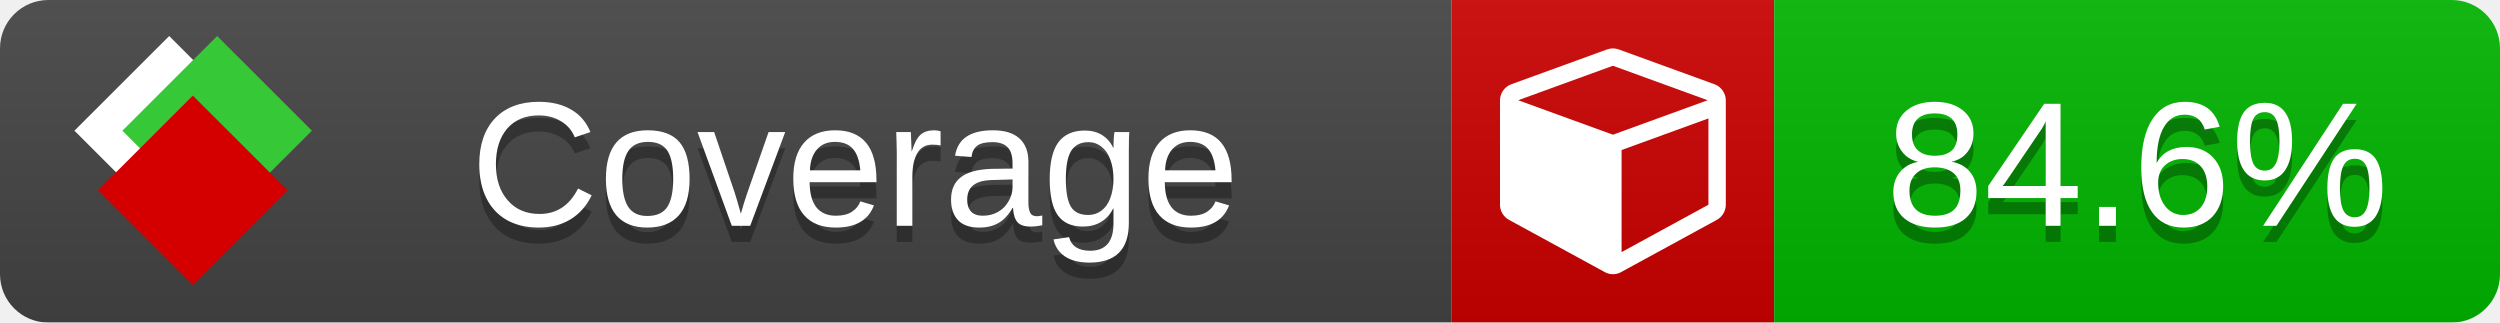
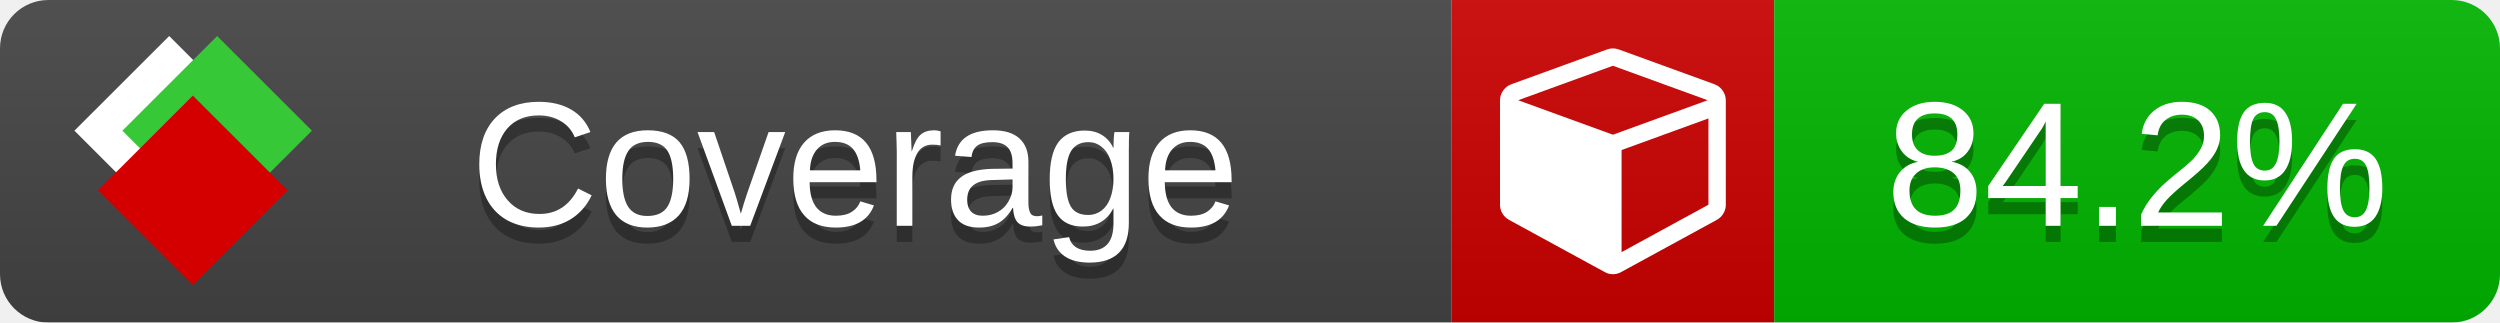
<svg xmlns="http://www.w3.org/2000/svg" xmlns:xlink="http://www.w3.org/1999/xlink" width="155" height="20">
  <style type="text/css">
          
            @keyframes fade1 {
                0% { visibility: visible; opacity: 1; }
               23% { visibility: visible; opacity: 1; }
               25% { visibility: hidden; opacity: 0; }
               48% { visibility: hidden; opacity: 0; }
               50% { visibility: hidden; opacity: 0; }
               73% { visibility: hidden; opacity: 0; }
               75% { visibility: hidden; opacity: 0; }
               98% { visibility: hidden; opacity: 0; }
              100% { visibility: visible; opacity: 1; }
            }
            @keyframes fade2 {
                0% { visibility: hidden; opacity: 0; }
               23% { visibility: hidden; opacity: 0; }
               25% { visibility: visible; opacity: 1; }
               48% { visibility: visible; opacity: 1; }
               50% { visibility: hidden; opacity: 0; }
               73% { visibility: hidden; opacity: 0; }
               75% { visibility: hidden; opacity: 0; }
               98% { visibility: hidden; opacity: 0; }
              100% { visibility: hidden; opacity: 0; }
            }
            @keyframes fade3 {
                0% { visibility: hidden; opacity: 0; }
               23% { visibility: hidden; opacity: 0; }
               25% { visibility: hidden; opacity: 0; }
               48% { visibility: hidden; opacity: 0; }
               50% { visibility: visible; opacity: 1; }
               73% { visibility: visible; opacity: 1; }
               75% { visibility: hidden; opacity: 0; }
               98% { visibility: hidden; opacity: 0; }
              100% { visibility: hidden; opacity: 0; }
            }
            @keyframes fade4 {
                0% { visibility: hidden; opacity: 0; }
               23% { visibility: hidden; opacity: 0; }
               25% { visibility: hidden; opacity: 0; }
               48% { visibility: hidden; opacity: 0; }
               50% { visibility: hidden; opacity: 0; }
               73% { visibility: hidden; opacity: 0; }
               75% { visibility: visible; opacity: 1; }
               98% { visibility: visible; opacity: 1; }
              100% { visibility: hidden; opacity: 0; }
            }
            .linecoverage {
                animation-duration: 15s;
                animation-name: fade1;
                animation-iteration-count: infinite;
            }
            .branchcoverage {
                animation-duration: 15s;
                animation-name: fade2;
                animation-iteration-count: infinite;
            }
            .methodcoverage {
                animation-duration: 15s;
                animation-name: fade3;
                animation-iteration-count: infinite;
            }
            .fullmethodcoverage {
                animation-duration: 15s;
                animation-name: fade4;
                animation-iteration-count: infinite;
            }
          
    </style>
  <defs>
    <linearGradient id="gradient" x2="0" y2="100%">
      <stop offset="0" stop-color="#bbb" stop-opacity=".1" />
      <stop offset="1" stop-opacity=".1" />
    </linearGradient>
    <linearGradient id="c">
      <stop offset="0" stop-color="#d40000" />
      <stop offset="1" stop-color="#ff2a2a" />
    </linearGradient>
    <linearGradient id="a">
      <stop offset="0" stop-color="#e0e0de" />
      <stop offset="1" stop-color="#fff" />
    </linearGradient>
    <linearGradient id="b">
      <stop offset="0" stop-color="#37c837" />
      <stop offset="1" stop-color="#217821" />
    </linearGradient>
    <linearGradient xlink:href="#a" id="e" x1="106.44" x2="69.96" y1="-11.96" y2="-46.84" gradientTransform="matrix(-.8426 -.00045 -.00045 -.8426 -94.27 -75.82)" gradientUnits="userSpaceOnUse" />
    <linearGradient xlink:href="#b" id="f" x1="56.19" x2="77.97" y1="-23.45" y2="10.62" gradientTransform="matrix(.8426 .00045 .00045 .8426 94.27 75.82)" gradientUnits="userSpaceOnUse" />
    <linearGradient xlink:href="#c" id="g" x1="79.98" x2="132.9" y1="10.79" y2="10.79" gradientTransform="matrix(.8426 .00045 .00045 .8426 94.27 75.82)" gradientUnits="userSpaceOnUse" />
    <mask id="mask">
      <rect width="155" height="20" rx="3" fill="#fff" />
    </mask>
    <g id="icon" transform="matrix(.04486 0 0 .04481 -.48 -.63)">
      <rect width="52.92" height="52.92" x="-109.72" y="-27.13" fill="url(#e)" transform="rotate(-135)" />
      <rect width="52.92" height="52.92" x="70.19" y="-39.18" fill="url(#f)" transform="rotate(45)" />
      <rect width="52.92" height="52.92" x="80.05" y="-15.74" fill="url(#g)" transform="rotate(45)" />
    </g>
  </defs>
  <g mask="url(#mask)">
    <rect x="0" y="0" width="90" height="20" fill="#444" />
    <rect x="90" y="0" width="20" height="20" fill="#c00" />
    <rect x="110" y="0" width="45" height="20" fill="#00B600" />
    <rect x="0" y="0" width="155" height="20" fill="url(#gradient)" />
  </g>
  <g>
    <path class="" fill="#fff" d="m 100.538,15.629 5.385,-2.936 v -5.351 l -5.385,1.96 z M 100,8.351 105.873,6.214 100,4.077 94.127,6.214 Z m 7,-2.12 v 6.462 q 0,0.294 -0.151,0.547 -0.151,0.252 -0.412,0.395 l -5.923,3.231 q -0.236,0.135 -0.513,0.135 -0.278,0 -0.513,-0.135 l -5.923,-3.231 Q 93.303,13.492 93.151,13.239 93,12.987 93,12.692 v -6.462 q 0,-0.337 0.194,-0.614 0.194,-0.278 0.513,-0.395 l 5.923,-2.154 q 0.185,-0.067 0.37,-0.067 0.185,0 0.37,0.067 l 5.923,2.154 q 0.32,0.118 0.513,0.395 Q 107,5.894 107,6.231 Z" />
  </g>
  <g fill="#fff" text-anchor="middle" font-family="Verdana,Arial,Geneva,sans-serif" font-size="11">
    <a xlink:href="https://github.com/danielpalme/ReportGenerator" target="_top">
      <use xlink:href="#icon" transform="translate(3,1) scale(3.5)" />
    </a>
    <text x="53" y="15" fill="#010101" fill-opacity=".3">Coverage</text>
    <text x="53" y="14" fill="#fff">Coverage</text>
-     <text class="" x="132.5" y="15" fill="#010101" fill-opacity=".3">84.6%</text>
-     <text class="" x="132.5" y="14">84.6%</text>
+     <text class="" x="132.5" y="15" fill="#010101" fill-opacity=".3">84.2%</text>
+     <text class="" x="132.5" y="14">84.2%</text>
  </g>
  <g>
    <rect class="" x="90" y="0" width="65" height="20" fill-opacity="0" />
  </g>
</svg>
